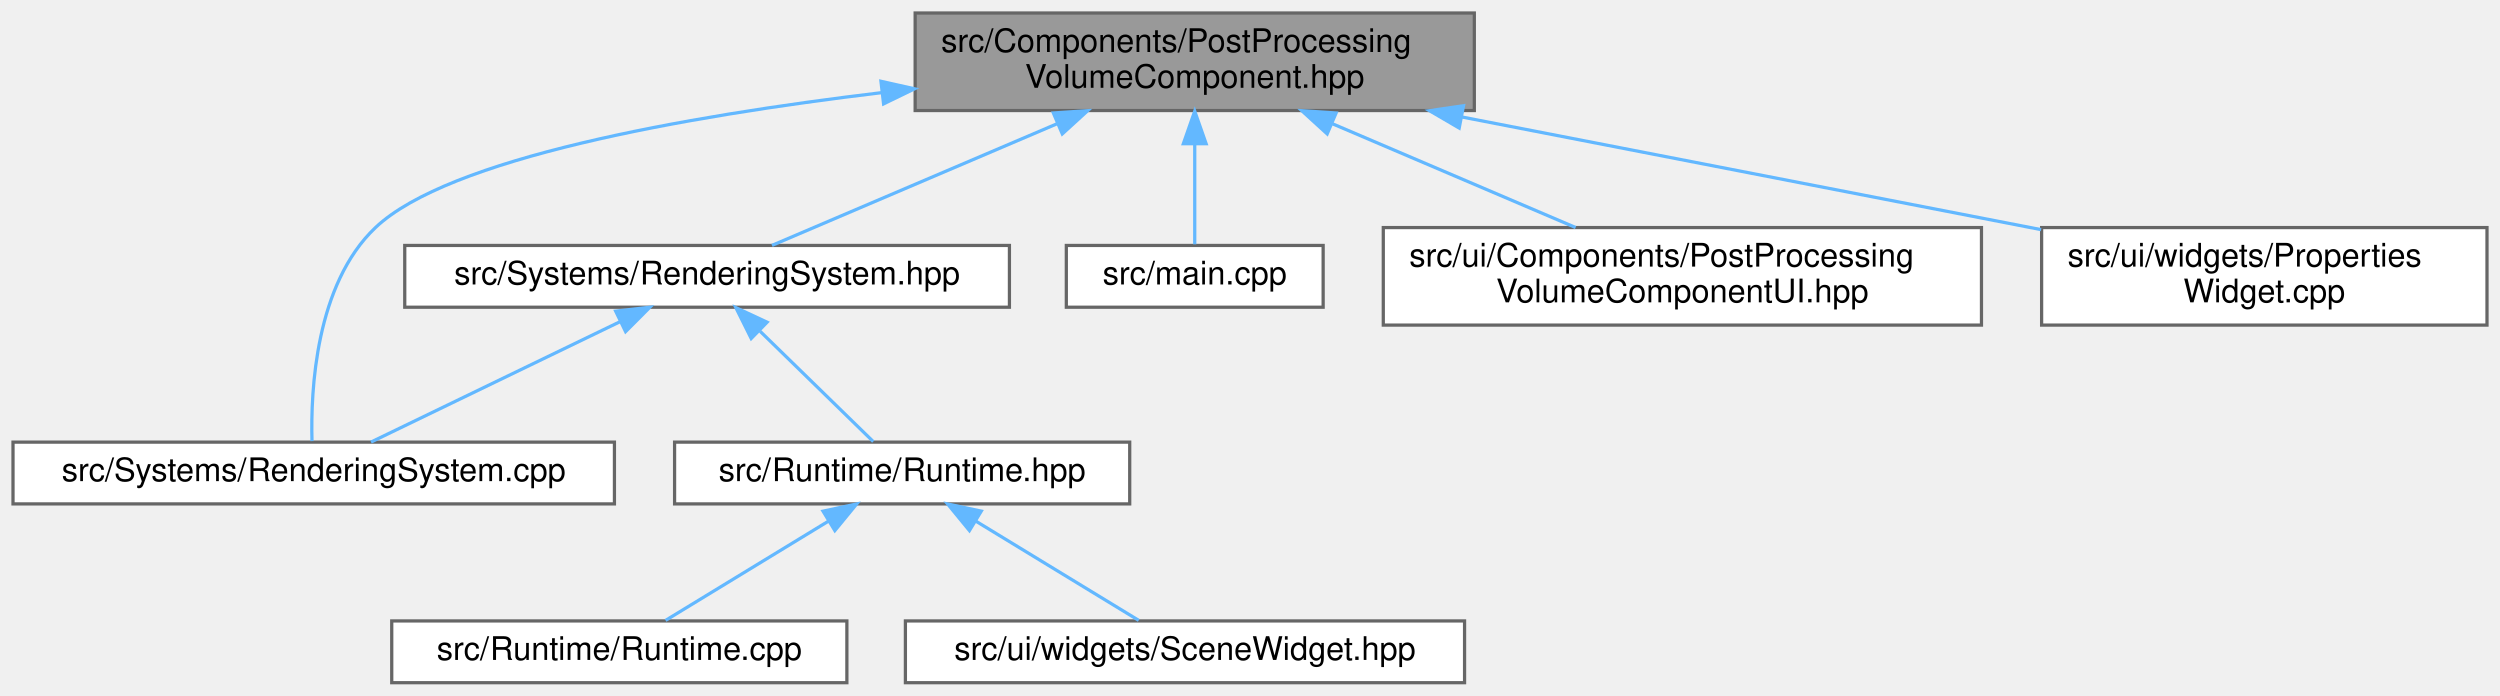
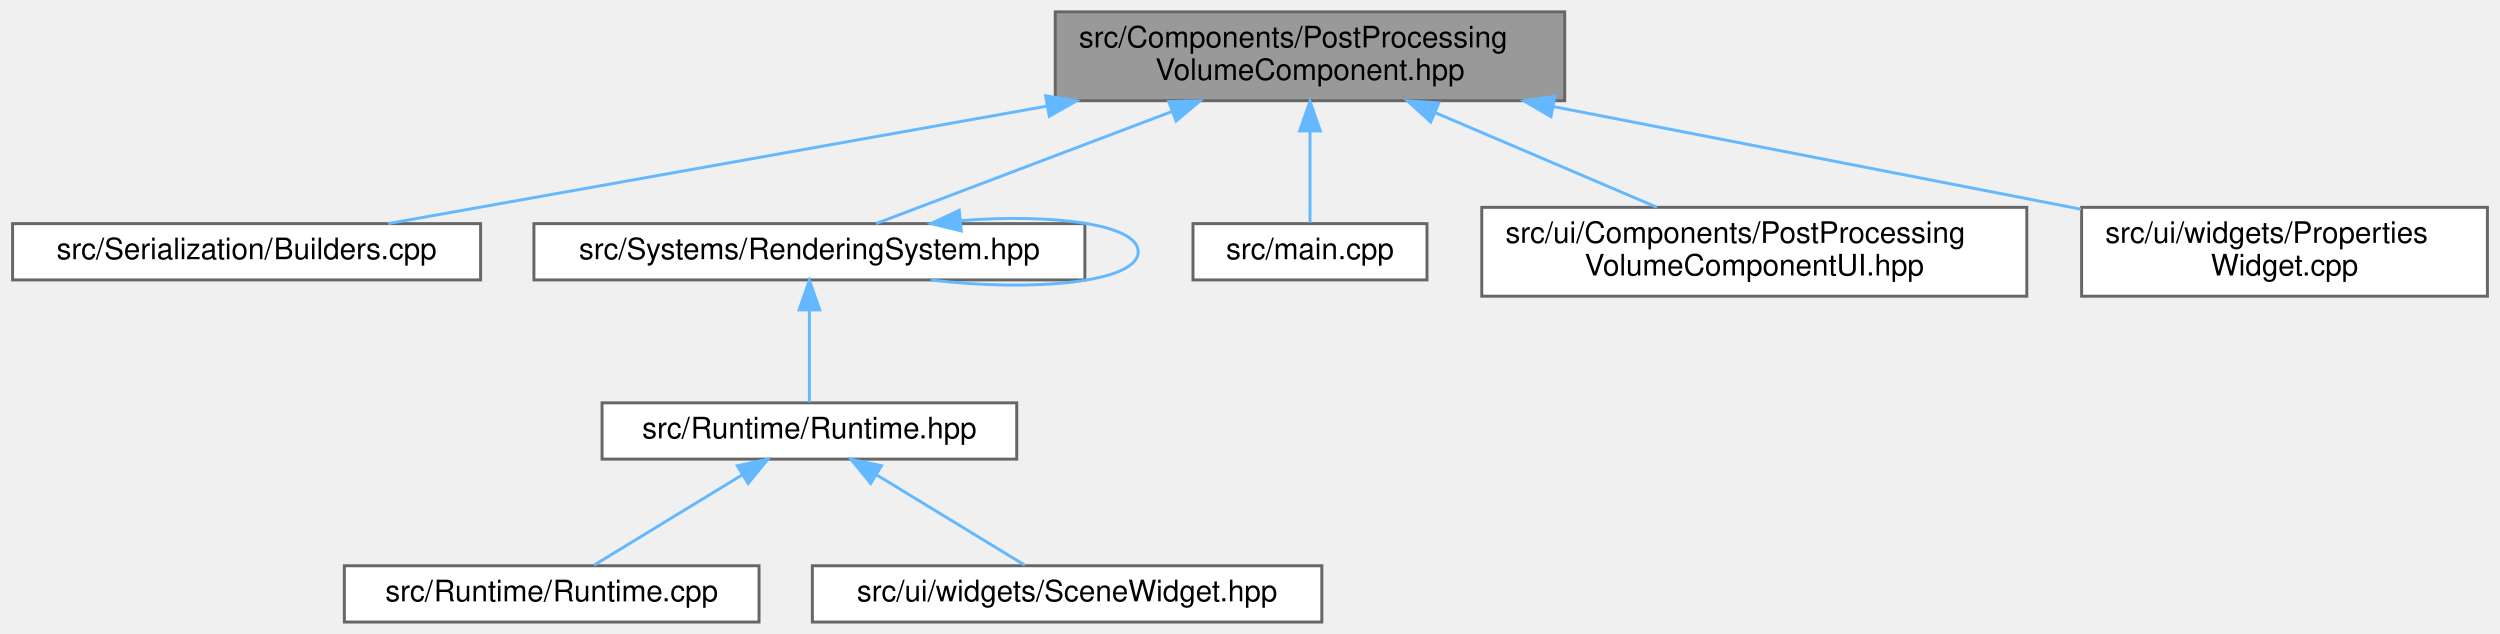
- <svg xmlns="http://www.w3.org/2000/svg" xmlns:xlink="http://www.w3.org/1999/xlink" width="769pt" height="214pt" viewBox="0.00 0.00 769.00 214.00">
+ <svg xmlns="http://www.w3.org/2000/svg" xmlns:xlink="http://www.w3.org/1999/xlink" width="844pt" height="214pt" viewBox="0.00 0.00 843.50 214.00">
  <g id="graph0" class="graph" transform="scale(1 1) rotate(0) translate(4 210)">
    <g id="Node000001" class="node">
      <g id="a_Node000001">
        <a xlink:title=" ">
-           <polygon fill="#999999" stroke="#666666" points="449.5,-206 277.5,-206 277.5,-176 449.5,-176 449.5,-206" />
-           <text text-anchor="start" x="285.5" y="-194" font-family="Helvetica,sans-Serif" font-size="10.00">src/Components/PostProcessing</text>
-           <text text-anchor="middle" x="363.5" y="-183" font-family="Helvetica,sans-Serif" font-size="10.00">VolumeComponent.hpp</text>
+           <polygon fill="#999999" stroke="#666666" points="524,-206 352,-206 352,-176 524,-176 524,-206" />
+           <text text-anchor="start" x="360" y="-194" font-family="Helvetica,sans-Serif" font-size="10.00">src/Components/PostProcessing</text>
+           <text text-anchor="middle" x="438" y="-183" font-family="Helvetica,sans-Serif" font-size="10.00">VolumeComponent.hpp</text>
        </a>
      </g>
    </g>
    <g id="Node000002" class="node">
      <g id="a_Node000002">
-         <a xlink:href="_rendering_system_8cpp.html" target="_top" xlink:title=" ">
-           <polygon fill="white" stroke="#666666" points="185,-74 0,-74 0,-55 185,-55 185,-74" />
-           <text text-anchor="middle" x="92.5" y="-62" font-family="Helvetica,sans-Serif" font-size="10.00">src/Systems/RenderingSystem.cpp</text>
+         <a xlink:href="_builders_8cpp.html" target="_top" xlink:title=" ">
+           <polygon fill="white" stroke="#666666" points="158,-134.5 0,-134.5 0,-115.5 158,-115.5 158,-134.5" />
+           <text text-anchor="middle" x="79" y="-122.5" font-family="Helvetica,sans-Serif" font-size="10.00">src/Serialization/Builders.cpp</text>
        </a>
      </g>
    </g>
    <g id="edge1_Node000001_Node000002" class="edge">
      <g id="a_edge1_Node000001_Node000002">
        <a xlink:title=" ">
-           <path fill="none" stroke="#63b8ff" d="M267.19,-181.5C205.88,-174.14 133.93,-161.25 111.5,-140 93.09,-122.56 91.54,-89.97 91.97,-74.32" />
-           <polygon fill="#63b8ff" stroke="#63b8ff" points="266.98,-185 277.32,-182.68 267.79,-178.05 266.98,-185" />
+           <path fill="none" stroke="#63b8ff" d="M349.03,-174.14C278.74,-161.61 183.34,-144.6 126.78,-134.52" />
+           <polygon fill="#63b8ff" stroke="#63b8ff" points="348.76,-177.65 359.22,-175.95 349.99,-170.75 348.76,-177.65" />
        </a>
      </g>
    </g>
    <g id="Node000003" class="node">
      <g id="a_Node000003">
        <a xlink:href="_rendering_system_8hpp.html" target="_top" xlink:title=" ">
-           <polygon fill="white" stroke="#666666" points="306.5,-134.5 120.5,-134.5 120.5,-115.5 306.5,-115.5 306.5,-134.5" />
-           <text text-anchor="middle" x="213.5" y="-122.5" font-family="Helvetica,sans-Serif" font-size="10.00">src/Systems/RenderingSystem.hpp</text>
+           <polygon fill="white" stroke="#666666" points="362,-134.5 176,-134.5 176,-115.5 362,-115.5 362,-134.5" />
+           <text text-anchor="middle" x="269" y="-122.5" font-family="Helvetica,sans-Serif" font-size="10.00">src/Systems/RenderingSystem.hpp</text>
        </a>
      </g>
    </g>
    <g id="edge2_Node000001_Node000003" class="edge">
      <g id="a_edge2_Node000001_Node000003">
        <a xlink:title=" ">
-           <path fill="none" stroke="#63b8ff" d="M321.17,-171.94C292.44,-159.68 255.74,-144.02 233.46,-134.52" />
-           <polygon fill="#63b8ff" stroke="#63b8ff" points="320.01,-175.25 330.58,-175.95 322.76,-168.81 320.01,-175.25" />
+           <path fill="none" stroke="#63b8ff" d="M391.15,-172.26C358.65,-159.95 316.81,-144.11 291.49,-134.52" />
+           <polygon fill="#63b8ff" stroke="#63b8ff" points="390.32,-175.69 400.91,-175.95 392.8,-169.14 390.32,-175.69" />
        </a>
      </g>
    </g>
    <g id="Node000007" class="node">
      <g id="a_Node000007">
        <a xlink:href="main_8cpp.html" target="_top" xlink:title=" ">
-           <polygon fill="white" stroke="#666666" points="403,-134.5 324,-134.5 324,-115.5 403,-115.5 403,-134.5" />
-           <text text-anchor="middle" x="363.5" y="-122.5" font-family="Helvetica,sans-Serif" font-size="10.00">src/main.cpp</text>
+           <polygon fill="white" stroke="#666666" points="477.5,-134.5 398.5,-134.5 398.5,-115.5 477.5,-115.5 477.5,-134.5" />
+           <text text-anchor="middle" x="438" y="-122.5" font-family="Helvetica,sans-Serif" font-size="10.00">src/main.cpp</text>
        </a>
      </g>
    </g>
    <g id="edge7_Node000001_Node000007" class="edge">
      <g id="a_edge7_Node000001_Node000007">
        <a xlink:title=" ">
-           <path fill="none" stroke="#63b8ff" d="M363.5,-165.6C363.5,-154.8 363.5,-142.78 363.5,-134.84" />
-           <polygon fill="#63b8ff" stroke="#63b8ff" points="360,-165.8 363.5,-175.8 367,-165.8 360,-165.8" />
+           <path fill="none" stroke="#63b8ff" d="M438,-165.6C438,-154.8 438,-142.78 438,-134.84" />
+           <polygon fill="#63b8ff" stroke="#63b8ff" points="434.5,-165.8 438,-175.8 441.5,-165.8 434.5,-165.8" />
        </a>
      </g>
    </g>
    <g id="Node000008" class="node">
      <g id="a_Node000008">
        <a xlink:href="_post_processing_volume_component_u_i_8hpp.html" target="_top" xlink:title=" ">
-           <polygon fill="white" stroke="#666666" points="605.5,-140 421.5,-140 421.5,-110 605.5,-110 605.5,-140" />
-           <text text-anchor="start" x="429.5" y="-128" font-family="Helvetica,sans-Serif" font-size="10.00">src/ui/Components/PostProcessing</text>
-           <text text-anchor="middle" x="513.5" y="-117" font-family="Helvetica,sans-Serif" font-size="10.00">VolumeComponentUI.hpp</text>
+           <polygon fill="white" stroke="#666666" points="680,-140 496,-140 496,-110 680,-110 680,-140" />
+           <text text-anchor="start" x="504" y="-128" font-family="Helvetica,sans-Serif" font-size="10.00">src/ui/Components/PostProcessing</text>
+           <text text-anchor="middle" x="588" y="-117" font-family="Helvetica,sans-Serif" font-size="10.00">VolumeComponentUI.hpp</text>
        </a>
      </g>
    </g>
    <g id="edge8_Node000001_Node000008" class="edge">
      <g id="a_edge8_Node000001_Node000008">
        <a xlink:title=" ">
-           <path fill="none" stroke="#63b8ff" d="M405.88,-171.92C429.58,-161.8 458.69,-149.38 480.66,-140.01" />
-           <polygon fill="#63b8ff" stroke="#63b8ff" points="404.24,-168.81 396.42,-175.95 406.99,-175.25 404.24,-168.81" />
+           <path fill="none" stroke="#63b8ff" d="M480.38,-171.92C504.08,-161.8 533.19,-149.38 555.16,-140.01" />
+           <polygon fill="#63b8ff" stroke="#63b8ff" points="478.74,-168.81 470.92,-175.95 481.49,-175.25 478.74,-168.81" />
        </a>
      </g>
    </g>
    <g id="Node000009" class="node">
      <g id="a_Node000009">
        <a xlink:href="_properties_widget_8cpp.html" target="_top" xlink:title=" ">
-           <polygon fill="white" stroke="#666666" points="761,-140 624,-140 624,-110 761,-110 761,-140" />
-           <text text-anchor="start" x="632" y="-128" font-family="Helvetica,sans-Serif" font-size="10.00">src/ui/widgets/Properties</text>
-           <text text-anchor="middle" x="692.5" y="-117" font-family="Helvetica,sans-Serif" font-size="10.00">Widget.cpp</text>
+           <polygon fill="white" stroke="#666666" points="835.5,-140 698.5,-140 698.5,-110 835.5,-110 835.5,-140" />
+           <text text-anchor="start" x="706.5" y="-128" font-family="Helvetica,sans-Serif" font-size="10.00">src/ui/widgets/Properties</text>
+           <text text-anchor="middle" x="767" y="-117" font-family="Helvetica,sans-Serif" font-size="10.00">Widget.cpp</text>
        </a>
      </g>
    </g>
    <g id="edge9_Node000001_Node000009" class="edge">
      <g id="a_edge9_Node000001_Node000009">
        <a xlink:title=" ">
-           <path fill="none" stroke="#63b8ff" d="M445.75,-174C500.65,-163.32 572,-149.44 623.84,-139.36" />
-           <polygon fill="#63b8ff" stroke="#63b8ff" points="444.85,-170.61 435.7,-175.95 446.18,-177.48 444.85,-170.61" />
+           <path fill="none" stroke="#63b8ff" d="M520.25,-174C575.15,-163.32 646.5,-149.44 698.34,-139.36" />
+           <polygon fill="#63b8ff" stroke="#63b8ff" points="519.35,-170.61 510.2,-175.95 520.68,-177.48 519.35,-170.61" />
        </a>
      </g>
    </g>
-     <g id="edge6_Node000003_Node000002" class="edge">
-       <g id="a_edge6_Node000003_Node000002">
+     <g id="edge6_Node000003_Node000003" class="edge">
+       <g id="a_edge6_Node000003_Node000003">
        <a xlink:title=" ">
-           <path fill="none" stroke="#63b8ff" d="M186.89,-111.13C163.55,-99.85 130.29,-83.77 110.12,-74.02" />
-           <polygon fill="#63b8ff" stroke="#63b8ff" points="185.38,-114.29 195.91,-115.49 188.43,-107.99 185.38,-114.29" />
+           <path fill="none" stroke="#63b8ff" d="M320.03,-135.52C350.87,-137.92 380,-134.41 380,-125 380,-114.57 344.22,-111.39 309.99,-115.47" />
+           <polygon fill="#63b8ff" stroke="#63b8ff" points="320.28,-132.03 309.99,-134.53 319.6,-138.99 320.28,-132.03" />
        </a>
      </g>
    </g>
    <g id="Node000004" class="node">
      <g id="a_Node000004">
        <a xlink:href="_runtime_8hpp.html" target="_top" xlink:title=" ">
-           <polygon fill="white" stroke="#666666" points="343.5,-74 203.5,-74 203.5,-55 343.5,-55 343.5,-74" />
-           <text text-anchor="middle" x="273.5" y="-62" font-family="Helvetica,sans-Serif" font-size="10.00">src/Runtime/Runtime.hpp</text>
+           <polygon fill="white" stroke="#666666" points="339,-74 199,-74 199,-55 339,-55 339,-74" />
+           <text text-anchor="middle" x="269" y="-62" font-family="Helvetica,sans-Serif" font-size="10.00">src/Runtime/Runtime.hpp</text>
        </a>
      </g>
    </g>
    <g id="edge3_Node000003_Node000004" class="edge">
      <g id="a_edge3_Node000003_Node000004">
        <a xlink:title=" ">
-           <path fill="none" stroke="#63b8ff" d="M229.82,-108.09C241.02,-97.17 255.47,-83.08 264.61,-74.17" />
-           <polygon fill="#63b8ff" stroke="#63b8ff" points="227.07,-105.88 222.35,-115.37 231.96,-110.89 227.07,-105.88" />
+           <path fill="none" stroke="#63b8ff" d="M269,-105.16C269,-94.74 269,-82.3 269,-74.17" />
+           <polygon fill="#63b8ff" stroke="#63b8ff" points="265.5,-105.37 269,-115.37 272.5,-105.37 265.5,-105.37" />
        </a>
      </g>
    </g>
    <g id="Node000005" class="node">
      <g id="a_Node000005">
        <a xlink:href="_runtime_8cpp.html" target="_top" xlink:title=" ">
-           <polygon fill="white" stroke="#666666" points="256.5,-19 116.5,-19 116.5,0 256.5,0 256.5,-19" />
-           <text text-anchor="middle" x="186.5" y="-7" font-family="Helvetica,sans-Serif" font-size="10.00">src/Runtime/Runtime.cpp</text>
+           <polygon fill="white" stroke="#666666" points="252,-19 112,-19 112,0 252,0 252,-19" />
+           <text text-anchor="middle" x="182" y="-7" font-family="Helvetica,sans-Serif" font-size="10.00">src/Runtime/Runtime.cpp</text>
        </a>
      </g>
    </g>
    <g id="edge4_Node000004_Node000005" class="edge">
      <g id="a_edge4_Node000004_Node000005">
        <a xlink:title=" ">
-           <path fill="none" stroke="#63b8ff" d="M250.84,-49.7C234.99,-40.04 214.31,-27.44 200.73,-19.17" />
-           <polygon fill="#63b8ff" stroke="#63b8ff" points="249.16,-52.77 259.52,-54.98 252.8,-46.79 249.16,-52.77" />
+           <path fill="none" stroke="#63b8ff" d="M246.34,-49.7C230.49,-40.04 209.81,-27.44 196.23,-19.17" />
+           <polygon fill="#63b8ff" stroke="#63b8ff" points="244.66,-52.77 255.02,-54.98 248.3,-46.79 244.66,-52.77" />
        </a>
      </g>
    </g>
    <g id="Node000006" class="node">
      <g id="a_Node000006">
        <a xlink:href="_scene_widget_8hpp.html" target="_top" xlink:title="Contains the declaration of the SceneWidget class, a user interface widget for rendering scenes.">
-           <polygon fill="white" stroke="#666666" points="446.5,-19 274.5,-19 274.5,0 446.5,0 446.5,-19" />
-           <text text-anchor="middle" x="360.5" y="-7" font-family="Helvetica,sans-Serif" font-size="10.00">src/ui/widgets/SceneWidget.hpp</text>
+           <polygon fill="white" stroke="#666666" points="442,-19 270,-19 270,0 442,0 442,-19" />
+           <text text-anchor="middle" x="356" y="-7" font-family="Helvetica,sans-Serif" font-size="10.00">src/ui/widgets/SceneWidget.hpp</text>
        </a>
      </g>
    </g>
    <g id="edge5_Node000004_Node000006" class="edge">
      <g id="a_edge5_Node000004_Node000006">
        <a xlink:title=" ">
-           <path fill="none" stroke="#63b8ff" d="M296.16,-49.7C312.01,-40.04 332.69,-27.44 346.27,-19.17" />
-           <polygon fill="#63b8ff" stroke="#63b8ff" points="294.2,-46.79 287.48,-54.98 297.84,-52.77 294.2,-46.79" />
+           <path fill="none" stroke="#63b8ff" d="M291.66,-49.7C307.51,-40.04 328.19,-27.44 341.77,-19.17" />
+           <polygon fill="#63b8ff" stroke="#63b8ff" points="289.7,-46.79 282.98,-54.98 293.34,-52.77 289.7,-46.79" />
        </a>
      </g>
    </g>
  </g>
</svg>
